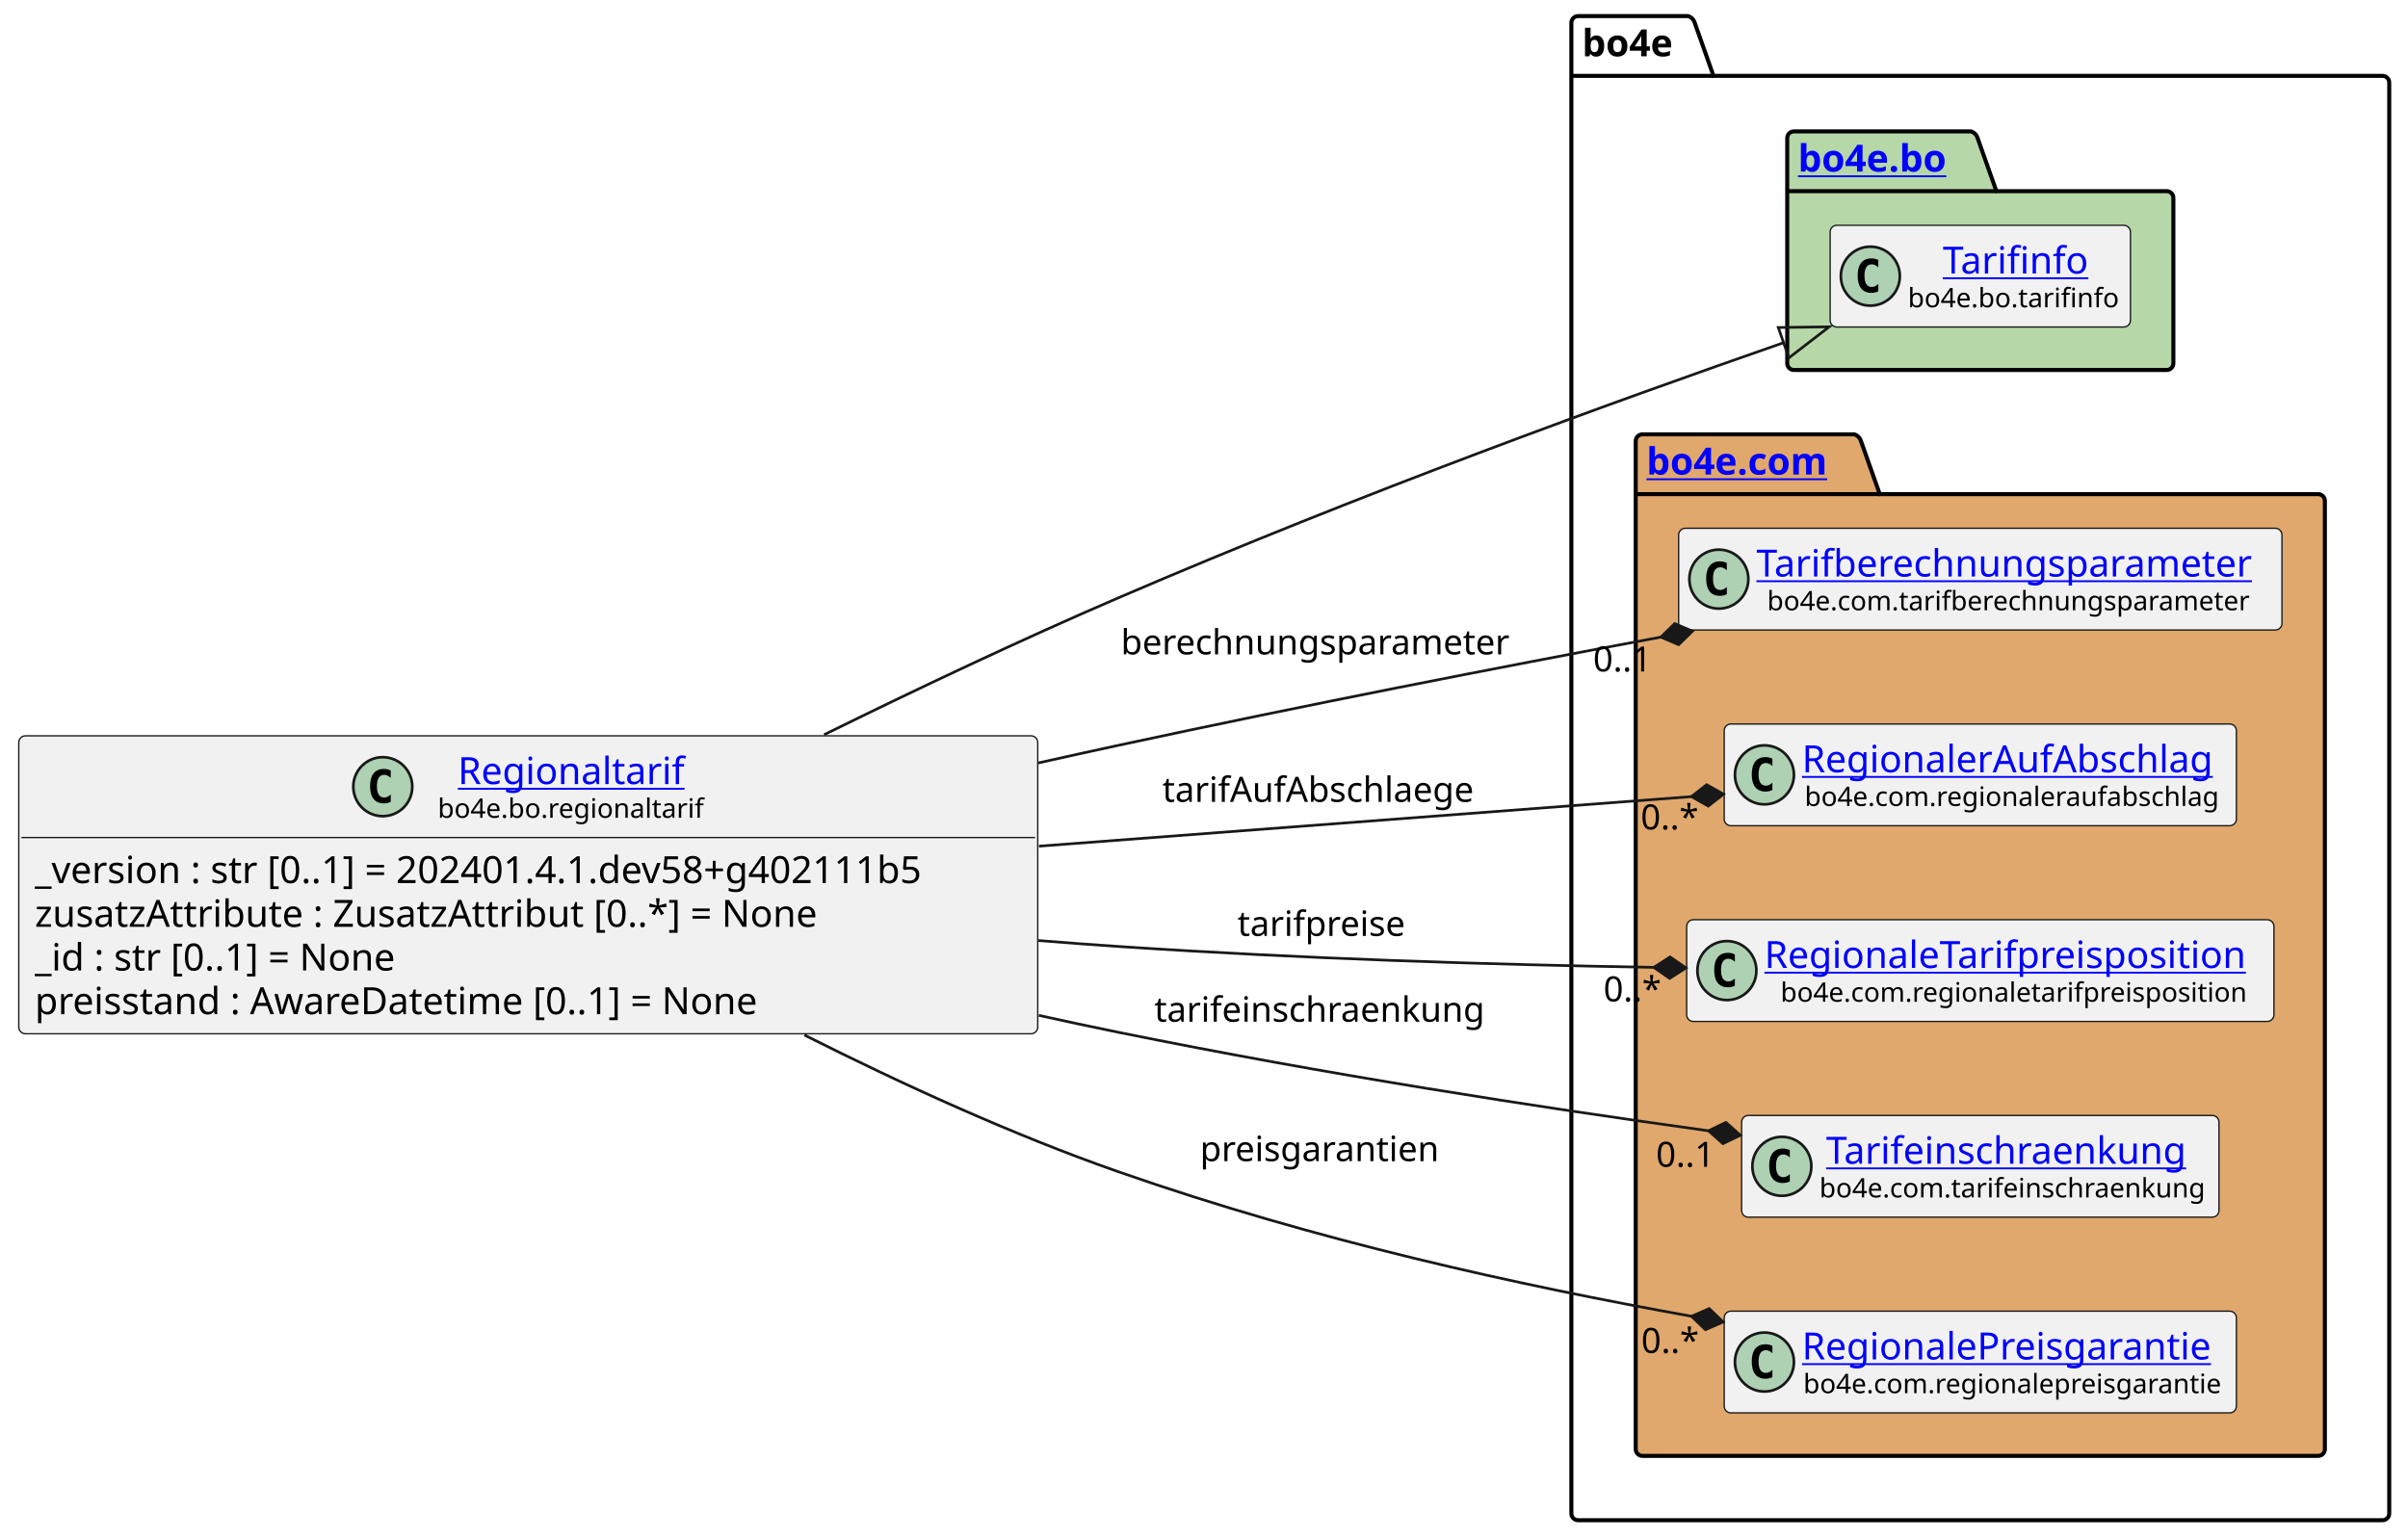
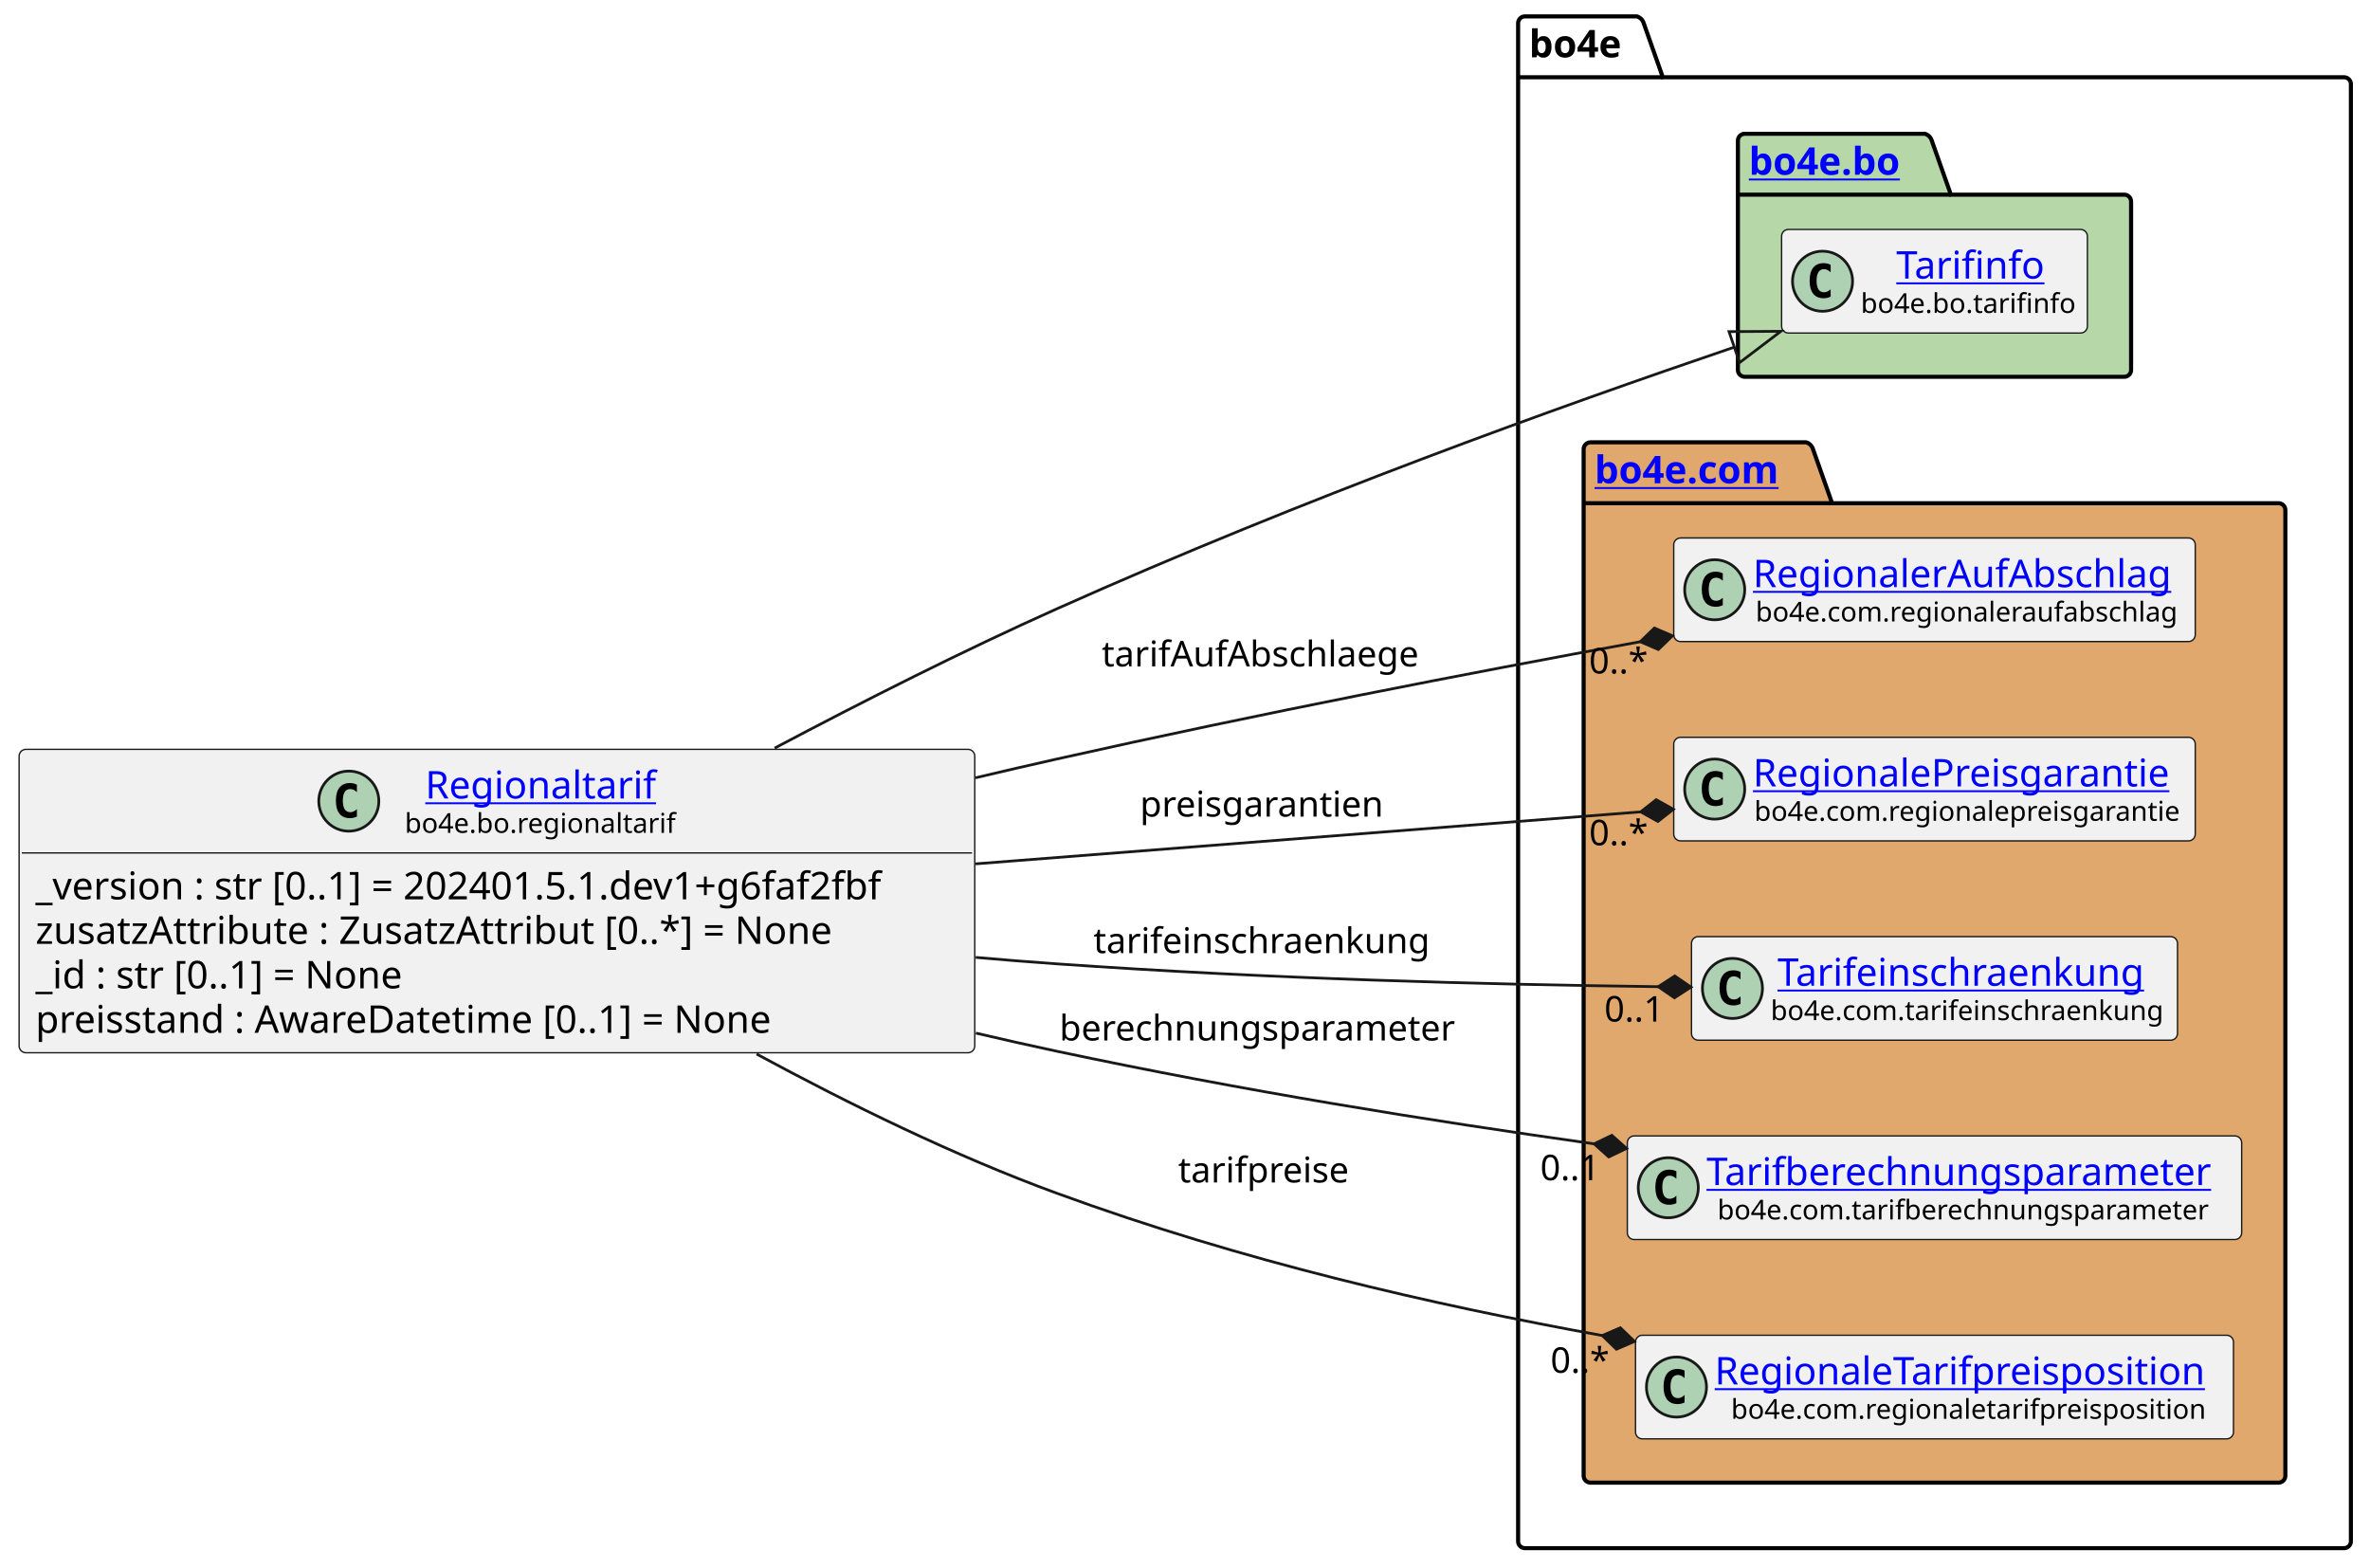
- <svg xmlns="http://www.w3.org/2000/svg" xmlns:xlink="http://www.w3.org/1999/xlink" contentStyleType="text/css" height="574px" preserveAspectRatio="none" style="width:898px;height:574px;background:#FFFFFF;" version="1.1" viewBox="0 0 898 574" width="898px" zoomAndPan="magnify">
+ <svg xmlns="http://www.w3.org/2000/svg" xmlns:xlink="http://www.w3.org/1999/xlink" contentStyleType="text/css" height="574px" preserveAspectRatio="none" style="width:868px;height:574px;background:#FFFFFF;" version="1.1" viewBox="0 0 868 574" width="868px" zoomAndPan="magnify">
  <defs />
  <g>
    <g id="cluster_bo4e">
-       <path d="M588.5,6 L629.5,6 A3.75,3.75 0 0 1 632,8.5 L639,28.297 L888.5,28.297 A2.5,2.5 0 0 1 891,30.797 L891,564.5 A2.5,2.5 0 0 1 888.5,567 L588.5,567 A2.5,2.5 0 0 1 586,564.5 L586,8.5 A2.5,2.5 0 0 1 588.5,6 " fill="none" style="stroke:#000000;stroke-width:1.5;" />
-       <line style="stroke:#000000;stroke-width:1.5;" x1="586" x2="639" y1="28.297" y2="28.297" />
-       <text fill="#000000" font-family="sans-serif" font-size="14" font-weight="bold" lengthAdjust="spacing" textLength="40" x="590" y="20.995">bo4e</text>
+       <path d="M558.5,6 L599.5,6 A3.75,3.75 0 0 1 602,8.5 L609,28.297 L858.5,28.297 A2.5,2.5 0 0 1 861,30.797 L861,564.5 A2.5,2.5 0 0 1 858.5,567 L558.5,567 A2.5,2.5 0 0 1 556,564.5 L556,8.5 A2.5,2.5 0 0 1 558.5,6 " fill="none" style="stroke:#000000;stroke-width:1.5;" />
+       <line style="stroke:#000000;stroke-width:1.5;" x1="556" x2="609" y1="28.297" y2="28.297" />
+       <text fill="#000000" font-family="sans-serif" font-size="14" font-weight="bold" lengthAdjust="spacing" textLength="40" x="560" y="20.995">bo4e</text>
    </g>
    <g id="cluster_bo">
-       <path d="M669,49 L735,49 A3.75,3.75 0 0 1 737.5,51.5 L744.5,71.297 L808,71.297 A2.5,2.5 0 0 1 810.5,73.797 L810.5,135.5 A2.5,2.5 0 0 1 808,138 L669,138 A2.5,2.5 0 0 1 666.5,135.5 L666.5,51.5 A2.5,2.5 0 0 1 669,49 " fill="#B6D7A8" style="stroke:#000000;stroke-width:1.5;" />
-       <line style="stroke:#000000;stroke-width:1.5;" x1="666.5" x2="744.5" y1="71.297" y2="71.297" />
+       <path d="M639,49 L705,49 A3.75,3.75 0 0 1 707.5,51.5 L714.5,71.297 L778,71.297 A2.5,2.5 0 0 1 780.5,73.797 L780.5,135.5 A2.5,2.5 0 0 1 778,138 L639,138 A2.5,2.5 0 0 1 636.5,135.5 L636.5,51.5 A2.5,2.5 0 0 1 639,49 " fill="#B6D7A8" style="stroke:#000000;stroke-width:1.5;" />
+       <line style="stroke:#000000;stroke-width:1.5;" x1="636.5" x2="714.5" y1="71.297" y2="71.297" />
      <a href="https://bo4e.github.io/BO4E-python/latest/api/bo4e.bo.html" target="_top" title="https://bo4e.github.io/BO4E-python/latest/api/bo4e.bo.html" xlink:actuate="onRequest" xlink:href="https://bo4e.github.io/BO4E-python/latest/api/bo4e.bo.html" xlink:show="new" xlink:title="https://bo4e.github.io/BO4E-python/latest/api/bo4e.bo.html" xlink:type="simple">
-         <text fill="#0000FF" font-family="sans-serif" font-size="14" font-weight="bold" lengthAdjust="spacing" text-decoration="underline" textLength="65" x="670.5" y="63.995">bo4e.bo</text>
+         <text fill="#0000FF" font-family="sans-serif" font-size="14" font-weight="bold" lengthAdjust="spacing" text-decoration="underline" textLength="65" x="640.5" y="63.995">bo4e.bo</text>
      </a>
    </g>
    <g id="cluster_com">
-       <path d="M612.5,162 L691.5,162 A3.75,3.75 0 0 1 694,164.5 L701,184.297 L864.5,184.297 A2.5,2.5 0 0 1 867,186.797 L867,540.5 A2.5,2.5 0 0 1 864.5,543 L612.5,543 A2.5,2.5 0 0 1 610,540.5 L610,164.5 A2.5,2.5 0 0 1 612.5,162 " fill="#E0A86C" style="stroke:#000000;stroke-width:1.5;" />
-       <line style="stroke:#000000;stroke-width:1.5;" x1="610" x2="701" y1="184.297" y2="184.297" />
+       <path d="M582.5,162 L661.5,162 A3.75,3.75 0 0 1 664,164.5 L671,184.297 L834.5,184.297 A2.5,2.5 0 0 1 837,186.797 L837,540.5 A2.5,2.5 0 0 1 834.5,543 L582.5,543 A2.5,2.5 0 0 1 580,540.5 L580,164.5 A2.5,2.5 0 0 1 582.5,162 " fill="#E0A86C" style="stroke:#000000;stroke-width:1.5;" />
+       <line style="stroke:#000000;stroke-width:1.5;" x1="580" x2="671" y1="184.297" y2="184.297" />
      <a href="https://bo4e.github.io/BO4E-python/latest/api/bo4e.com.html" target="_top" title="https://bo4e.github.io/BO4E-python/latest/api/bo4e.com.html" xlink:actuate="onRequest" xlink:href="https://bo4e.github.io/BO4E-python/latest/api/bo4e.com.html" xlink:show="new" xlink:title="https://bo4e.github.io/BO4E-python/latest/api/bo4e.com.html" xlink:type="simple">
-         <text fill="#0000FF" font-family="sans-serif" font-size="14" font-weight="bold" lengthAdjust="spacing" text-decoration="underline" textLength="78" x="614" y="176.995">bo4e.com</text>
+         <text fill="#0000FF" font-family="sans-serif" font-size="14" font-weight="bold" lengthAdjust="spacing" text-decoration="underline" textLength="78" x="584" y="176.995">bo4e.com</text>
      </a>
    </g>
    <g id="elem_Tarifinfo">
-       <rect codeLine="11" fill="#F1F1F1" height="37.938" id="Tarifinfo" rx="2.5" ry="2.5" style="stroke:#181818;stroke-width:0.5;" width="112" x="682.5" y="84.03" />
-       <ellipse cx="697.5" cy="102.999" fill="#ADD1B2" rx="11" ry="11" style="stroke:#181818;stroke-width:1.0;" />
-       <path d="M700.469,108.639 Q699.891,108.936 699.25,109.077 Q698.609,109.233 697.906,109.233 Q695.406,109.233 694.078,107.593 Q692.766,105.936 692.766,102.811 Q692.766,99.686 694.078,98.03 Q695.406,96.374 697.906,96.374 Q698.609,96.374 699.25,96.53 Q699.906,96.686 700.469,96.983 L700.469,99.702 Q699.844,99.124 699.25,98.858 Q698.656,98.577 698.031,98.577 Q696.688,98.577 696,99.655 Q695.312,100.718 695.312,102.811 Q695.312,104.905 696,105.983 Q696.688,107.046 698.031,107.046 Q698.656,107.046 699.25,106.78 Q699.844,106.499 700.469,105.921 L700.469,108.639 Z " fill="#000000" />
+       <rect codeLine="11" fill="#F1F1F1" height="37.938" id="Tarifinfo" rx="2.5" ry="2.5" style="stroke:#181818;stroke-width:0.5;" width="112" x="652.5" y="84.03" />
+       <ellipse cx="667.5" cy="102.999" fill="#ADD1B2" rx="11" ry="11" style="stroke:#181818;stroke-width:1.0;" />
+       <path d="M670.469,108.639 Q669.891,108.936 669.25,109.077 Q668.609,109.233 667.906,109.233 Q665.406,109.233 664.078,107.593 Q662.766,105.936 662.766,102.811 Q662.766,99.686 664.078,98.03 Q665.406,96.374 667.906,96.374 Q668.609,96.374 669.25,96.53 Q669.906,96.686 670.469,96.983 L670.469,99.702 Q669.844,99.124 669.25,98.858 Q668.656,98.577 668.031,98.577 Q666.688,98.577 666,99.655 Q665.312,100.718 665.312,102.811 Q665.312,104.905 666,105.983 Q666.688,107.046 668.031,107.046 Q668.656,107.046 669.25,106.78 Q669.844,106.499 670.469,105.921 L670.469,108.639 Z " fill="#000000" />
      <a href="https://bo4e.github.io/BO4E-python/latest/api/bo4e.bo.html#bo4e.bo.tarifinfo.Tarifinfo" target="_top" title="https://bo4e.github.io/BO4E-python/latest/api/bo4e.bo.html#bo4e.bo.tarifinfo.Tarifinfo" xlink:actuate="onRequest" xlink:href="https://bo4e.github.io/BO4E-python/latest/api/bo4e.bo.html#bo4e.bo.tarifinfo.Tarifinfo" xlink:show="new" xlink:title="https://bo4e.github.io/BO4E-python/latest/api/bo4e.bo.html#bo4e.bo.tarifinfo.Tarifinfo" xlink:type="simple">
-         <text fill="#0000FF" font-family="sans-serif" font-size="14" lengthAdjust="spacing" text-decoration="underline" textLength="54" x="724.5" y="102.025">Tarifinfo</text>
+         <text fill="#0000FF" font-family="sans-serif" font-size="14" lengthAdjust="spacing" text-decoration="underline" textLength="54" x="694.5" y="102.025">Tarifinfo</text>
      </a>
-       <text fill="#000000" font-family="sans-serif" font-size="10" lengthAdjust="spacing" textLength="80" x="711.5" y="114.609">bo4e.bo.tarifinfo</text>
+       <text fill="#000000" font-family="sans-serif" font-size="10" lengthAdjust="spacing" textLength="80" x="681.5" y="114.609">bo4e.bo.tarifinfo</text>
+     </g>
+     <g id="elem_RegionalerAufAbschlag">
+       <rect codeLine="14" fill="#F1F1F1" height="37.938" id="RegionalerAufAbschlag" rx="2.5" ry="2.5" style="stroke:#181818;stroke-width:0.5;" width="191" x="613" y="197.03" />
+       <ellipse cx="628" cy="215.999" fill="#ADD1B2" rx="11" ry="11" style="stroke:#181818;stroke-width:1.0;" />
+       <path d="M630.969,221.639 Q630.391,221.936 629.75,222.077 Q629.109,222.233 628.406,222.233 Q625.906,222.233 624.578,220.593 Q623.266,218.936 623.266,215.811 Q623.266,212.686 624.578,211.03 Q625.906,209.374 628.406,209.374 Q629.109,209.374 629.75,209.53 Q630.406,209.686 630.969,209.983 L630.969,212.702 Q630.344,212.124 629.75,211.858 Q629.156,211.577 628.531,211.577 Q627.188,211.577 626.5,212.655 Q625.812,213.718 625.812,215.811 Q625.812,217.905 626.5,218.983 Q627.188,220.046 628.531,220.046 Q629.156,220.046 629.75,219.78 Q630.344,219.499 630.969,218.921 L630.969,221.639 Z " fill="#000000" />
+       <a href="https://bo4e.github.io/BO4E-python/latest/api/bo4e.com.html#bo4e.com.regionaleraufabschlag.RegionalerAufAbschlag" target="_top" title="https://bo4e.github.io/BO4E-python/latest/api/bo4e.com.html#bo4e.com.regionaleraufabschlag.RegionalerAufAbschlag" xlink:actuate="onRequest" xlink:href="https://bo4e.github.io/BO4E-python/latest/api/bo4e.com.html#bo4e.com.regionaleraufabschlag.RegionalerAufAbschlag" xlink:show="new" xlink:title="https://bo4e.github.io/BO4E-python/latest/api/bo4e.com.html#bo4e.com.regionaleraufabschlag.RegionalerAufAbschlag" xlink:type="simple">
+         <text fill="#0000FF" font-family="sans-serif" font-size="14" lengthAdjust="spacing" text-decoration="underline" textLength="159" x="642" y="215.025">RegionalerAufAbschlag</text>
+       </a>
+       <text fill="#000000" font-family="sans-serif" font-size="10" lengthAdjust="spacing" textLength="157" x="643" y="227.609">bo4e.com.regionaleraufabschlag</text>
+     </g>
+     <g id="elem_RegionalePreisgarantie">
+       <rect codeLine="15" fill="#F1F1F1" height="37.938" id="RegionalePreisgarantie" rx="2.5" ry="2.5" style="stroke:#181818;stroke-width:0.5;" width="191" x="613" y="270.03" />
+       <ellipse cx="628" cy="288.999" fill="#ADD1B2" rx="11" ry="11" style="stroke:#181818;stroke-width:1.0;" />
+       <path d="M630.969,294.639 Q630.391,294.936 629.75,295.077 Q629.109,295.233 628.406,295.233 Q625.906,295.233 624.578,293.592 Q623.266,291.936 623.266,288.811 Q623.266,285.686 624.578,284.03 Q625.906,282.374 628.406,282.374 Q629.109,282.374 629.75,282.53 Q630.406,282.686 630.969,282.983 L630.969,285.702 Q630.344,285.124 629.75,284.858 Q629.156,284.577 628.531,284.577 Q627.188,284.577 626.5,285.655 Q625.812,286.717 625.812,288.811 Q625.812,290.905 626.5,291.983 Q627.188,293.046 628.531,293.046 Q629.156,293.046 629.75,292.78 Q630.344,292.499 630.969,291.921 L630.969,294.639 Z " fill="#000000" />
+       <a href="https://bo4e.github.io/BO4E-python/latest/api/bo4e.com.html#bo4e.com.regionalepreisgarantie.RegionalePreisgarantie" target="_top" title="https://bo4e.github.io/BO4E-python/latest/api/bo4e.com.html#bo4e.com.regionalepreisgarantie.RegionalePreisgarantie" xlink:actuate="onRequest" xlink:href="https://bo4e.github.io/BO4E-python/latest/api/bo4e.com.html#bo4e.com.regionalepreisgarantie.RegionalePreisgarantie" xlink:show="new" xlink:title="https://bo4e.github.io/BO4E-python/latest/api/bo4e.com.html#bo4e.com.regionalepreisgarantie.RegionalePreisgarantie" xlink:type="simple">
+         <text fill="#0000FF" font-family="sans-serif" font-size="14" lengthAdjust="spacing" text-decoration="underline" textLength="159" x="642" y="288.025">RegionalePreisgarantie</text>
+       </a>
+       <text fill="#000000" font-family="sans-serif" font-size="10" lengthAdjust="spacing" textLength="158" x="642.5" y="300.609">bo4e.com.regionalepreisgarantie</text>
+     </g>
+     <g id="elem_Tarifeinschraenkung">
+       <rect codeLine="16" fill="#F1F1F1" height="37.938" id="Tarifeinschraenkung" rx="2.5" ry="2.5" style="stroke:#181818;stroke-width:0.5;" width="178" x="619.5" y="343.03" />
+       <ellipse cx="634.5" cy="361.999" fill="#ADD1B2" rx="11" ry="11" style="stroke:#181818;stroke-width:1.0;" />
+       <path d="M637.469,367.639 Q636.891,367.936 636.25,368.077 Q635.609,368.233 634.906,368.233 Q632.406,368.233 631.078,366.592 Q629.766,364.936 629.766,361.811 Q629.766,358.686 631.078,357.03 Q632.406,355.374 634.906,355.374 Q635.609,355.374 636.25,355.53 Q636.906,355.686 637.469,355.983 L637.469,358.702 Q636.844,358.124 636.25,357.858 Q635.656,357.577 635.031,357.577 Q633.688,357.577 633,358.655 Q632.312,359.717 632.312,361.811 Q632.312,363.905 633,364.983 Q633.688,366.046 635.031,366.046 Q635.656,366.046 636.25,365.78 Q636.844,365.499 637.469,364.921 L637.469,367.639 Z " fill="#000000" />
+       <a href="https://bo4e.github.io/BO4E-python/latest/api/bo4e.com.html#bo4e.com.tarifeinschraenkung.Tarifeinschraenkung" target="_top" title="https://bo4e.github.io/BO4E-python/latest/api/bo4e.com.html#bo4e.com.tarifeinschraenkung.Tarifeinschraenkung" xlink:actuate="onRequest" xlink:href="https://bo4e.github.io/BO4E-python/latest/api/bo4e.com.html#bo4e.com.tarifeinschraenkung.Tarifeinschraenkung" xlink:show="new" xlink:title="https://bo4e.github.io/BO4E-python/latest/api/bo4e.com.html#bo4e.com.tarifeinschraenkung.Tarifeinschraenkung" xlink:type="simple">
+         <text fill="#0000FF" font-family="sans-serif" font-size="14" lengthAdjust="spacing" text-decoration="underline" textLength="141" x="651" y="361.025">Tarifeinschraenkung</text>
+       </a>
+       <text fill="#000000" font-family="sans-serif" font-size="10" lengthAdjust="spacing" textLength="146" x="648.5" y="373.609">bo4e.com.tarifeinschraenkung</text>
    </g>
    <g id="elem_Tarifberechnungsparameter">
-       <rect codeLine="14" fill="#F1F1F1" height="37.938" id="Tarifberechnungsparameter" rx="2.5" ry="2.5" style="stroke:#181818;stroke-width:0.5;" width="225" x="626" y="197.03" />
-       <ellipse cx="641" cy="215.999" fill="#ADD1B2" rx="11" ry="11" style="stroke:#181818;stroke-width:1.0;" />
-       <path d="M643.969,221.639 Q643.391,221.936 642.75,222.077 Q642.109,222.233 641.406,222.233 Q638.906,222.233 637.578,220.593 Q636.266,218.936 636.266,215.811 Q636.266,212.686 637.578,211.03 Q638.906,209.374 641.406,209.374 Q642.109,209.374 642.75,209.53 Q643.406,209.686 643.969,209.983 L643.969,212.702 Q643.344,212.124 642.75,211.858 Q642.156,211.577 641.531,211.577 Q640.188,211.577 639.5,212.655 Q638.812,213.718 638.812,215.811 Q638.812,217.905 639.5,218.983 Q640.188,220.046 641.531,220.046 Q642.156,220.046 642.75,219.78 Q643.344,219.499 643.969,218.921 L643.969,221.639 Z " fill="#000000" />
+       <rect codeLine="17" fill="#F1F1F1" height="37.938" id="Tarifberechnungsparameter" rx="2.5" ry="2.5" style="stroke:#181818;stroke-width:0.5;" width="225" x="596" y="416.03" />
+       <ellipse cx="611" cy="434.999" fill="#ADD1B2" rx="11" ry="11" style="stroke:#181818;stroke-width:1.0;" />
+       <path d="M613.969,440.639 Q613.391,440.936 612.75,441.077 Q612.109,441.233 611.406,441.233 Q608.906,441.233 607.578,439.592 Q606.266,437.936 606.266,434.811 Q606.266,431.686 607.578,430.03 Q608.906,428.374 611.406,428.374 Q612.109,428.374 612.75,428.53 Q613.406,428.686 613.969,428.983 L613.969,431.702 Q613.344,431.124 612.75,430.858 Q612.156,430.577 611.531,430.577 Q610.188,430.577 609.5,431.655 Q608.812,432.717 608.812,434.811 Q608.812,436.905 609.5,437.983 Q610.188,439.046 611.531,439.046 Q612.156,439.046 612.75,438.78 Q613.344,438.499 613.969,437.921 L613.969,440.639 Z " fill="#000000" />
      <a href="https://bo4e.github.io/BO4E-python/latest/api/bo4e.com.html#bo4e.com.tarifberechnungsparameter.Tarifberechnungsparameter" target="_top" title="https://bo4e.github.io/BO4E-python/latest/api/bo4e.com.html#bo4e.com.tarifberechnungsparameter.Tarifberechnungsparameter" xlink:actuate="onRequest" xlink:href="https://bo4e.github.io/BO4E-python/latest/api/bo4e.com.html#bo4e.com.tarifberechnungsparameter.Tarifberechnungsparameter" xlink:show="new" xlink:title="https://bo4e.github.io/BO4E-python/latest/api/bo4e.com.html#bo4e.com.tarifberechnungsparameter.Tarifberechnungsparameter" xlink:type="simple">
-         <text fill="#0000FF" font-family="sans-serif" font-size="14" lengthAdjust="spacing" text-decoration="underline" textLength="193" x="655" y="215.025">Tarifberechnungsparameter</text>
+         <text fill="#0000FF" font-family="sans-serif" font-size="14" lengthAdjust="spacing" text-decoration="underline" textLength="193" x="625" y="434.025">Tarifberechnungsparameter</text>
      </a>
-       <text fill="#000000" font-family="sans-serif" font-size="10" lengthAdjust="spacing" textLength="185" x="659" y="227.609">bo4e.com.tarifberechnungsparameter</text>
-     </g>
-     <g id="elem_RegionalerAufAbschlag">
-       <rect codeLine="15" fill="#F1F1F1" height="37.938" id="RegionalerAufAbschlag" rx="2.5" ry="2.5" style="stroke:#181818;stroke-width:0.5;" width="191" x="643" y="270.03" />
-       <ellipse cx="658" cy="288.999" fill="#ADD1B2" rx="11" ry="11" style="stroke:#181818;stroke-width:1.0;" />
-       <path d="M660.969,294.639 Q660.391,294.936 659.75,295.077 Q659.109,295.233 658.406,295.233 Q655.906,295.233 654.578,293.592 Q653.266,291.936 653.266,288.811 Q653.266,285.686 654.578,284.03 Q655.906,282.374 658.406,282.374 Q659.109,282.374 659.75,282.53 Q660.406,282.686 660.969,282.983 L660.969,285.702 Q660.344,285.124 659.75,284.858 Q659.156,284.577 658.531,284.577 Q657.188,284.577 656.5,285.655 Q655.812,286.717 655.812,288.811 Q655.812,290.905 656.5,291.983 Q657.188,293.046 658.531,293.046 Q659.156,293.046 659.75,292.78 Q660.344,292.499 660.969,291.921 L660.969,294.639 Z " fill="#000000" />
-       <a href="https://bo4e.github.io/BO4E-python/latest/api/bo4e.com.html#bo4e.com.regionaleraufabschlag.RegionalerAufAbschlag" target="_top" title="https://bo4e.github.io/BO4E-python/latest/api/bo4e.com.html#bo4e.com.regionaleraufabschlag.RegionalerAufAbschlag" xlink:actuate="onRequest" xlink:href="https://bo4e.github.io/BO4E-python/latest/api/bo4e.com.html#bo4e.com.regionaleraufabschlag.RegionalerAufAbschlag" xlink:show="new" xlink:title="https://bo4e.github.io/BO4E-python/latest/api/bo4e.com.html#bo4e.com.regionaleraufabschlag.RegionalerAufAbschlag" xlink:type="simple">
-         <text fill="#0000FF" font-family="sans-serif" font-size="14" lengthAdjust="spacing" text-decoration="underline" textLength="159" x="672" y="288.025">RegionalerAufAbschlag</text>
-       </a>
-       <text fill="#000000" font-family="sans-serif" font-size="10" lengthAdjust="spacing" textLength="157" x="673" y="300.609">bo4e.com.regionaleraufabschlag</text>
+       <text fill="#000000" font-family="sans-serif" font-size="10" lengthAdjust="spacing" textLength="185" x="629" y="446.609">bo4e.com.tarifberechnungsparameter</text>
    </g>
    <g id="elem_RegionaleTarifpreisposition">
-       <rect codeLine="16" fill="#F1F1F1" height="37.938" id="RegionaleTarifpreisposition" rx="2.5" ry="2.5" style="stroke:#181818;stroke-width:0.5;" width="219" x="629" y="343.03" />
-       <ellipse cx="644" cy="361.999" fill="#ADD1B2" rx="11" ry="11" style="stroke:#181818;stroke-width:1.0;" />
-       <path d="M646.969,367.639 Q646.391,367.936 645.75,368.077 Q645.109,368.233 644.406,368.233 Q641.906,368.233 640.578,366.592 Q639.266,364.936 639.266,361.811 Q639.266,358.686 640.578,357.03 Q641.906,355.374 644.406,355.374 Q645.109,355.374 645.75,355.53 Q646.406,355.686 646.969,355.983 L646.969,358.702 Q646.344,358.124 645.75,357.858 Q645.156,357.577 644.531,357.577 Q643.188,357.577 642.5,358.655 Q641.812,359.717 641.812,361.811 Q641.812,363.905 642.5,364.983 Q643.188,366.046 644.531,366.046 Q645.156,366.046 645.75,365.78 Q646.344,365.499 646.969,364.921 L646.969,367.639 Z " fill="#000000" />
+       <rect codeLine="18" fill="#F1F1F1" height="37.938" id="RegionaleTarifpreisposition" rx="2.5" ry="2.5" style="stroke:#181818;stroke-width:0.5;" width="219" x="599" y="489.03" />
+       <ellipse cx="614" cy="507.999" fill="#ADD1B2" rx="11" ry="11" style="stroke:#181818;stroke-width:1.0;" />
+       <path d="M616.969,513.639 Q616.391,513.936 615.75,514.077 Q615.109,514.233 614.406,514.233 Q611.906,514.233 610.578,512.592 Q609.266,510.936 609.266,507.811 Q609.266,504.686 610.578,503.03 Q611.906,501.374 614.406,501.374 Q615.109,501.374 615.75,501.53 Q616.406,501.686 616.969,501.983 L616.969,504.702 Q616.344,504.124 615.75,503.858 Q615.156,503.577 614.531,503.577 Q613.188,503.577 612.5,504.655 Q611.812,505.717 611.812,507.811 Q611.812,509.905 612.5,510.983 Q613.188,512.046 614.531,512.046 Q615.156,512.046 615.75,511.78 Q616.344,511.499 616.969,510.921 L616.969,513.639 Z " fill="#000000" />
      <a href="https://bo4e.github.io/BO4E-python/latest/api/bo4e.com.html#bo4e.com.regionaletarifpreisposition.RegionaleTarifpreisposition" target="_top" title="https://bo4e.github.io/BO4E-python/latest/api/bo4e.com.html#bo4e.com.regionaletarifpreisposition.RegionaleTarifpreisposition" xlink:actuate="onRequest" xlink:href="https://bo4e.github.io/BO4E-python/latest/api/bo4e.com.html#bo4e.com.regionaletarifpreisposition.RegionaleTarifpreisposition" xlink:show="new" xlink:title="https://bo4e.github.io/BO4E-python/latest/api/bo4e.com.html#bo4e.com.regionaletarifpreisposition.RegionaleTarifpreisposition" xlink:type="simple">
-         <text fill="#0000FF" font-family="sans-serif" font-size="14" lengthAdjust="spacing" text-decoration="underline" textLength="187" x="658" y="361.025">RegionaleTarifpreisposition</text>
+         <text fill="#0000FF" font-family="sans-serif" font-size="14" lengthAdjust="spacing" text-decoration="underline" textLength="187" x="628" y="507.025">RegionaleTarifpreisposition</text>
      </a>
-       <text fill="#000000" font-family="sans-serif" font-size="10" lengthAdjust="spacing" textLength="175" x="664" y="373.609">bo4e.com.regionaletarifpreisposition</text>
-     </g>
-     <g id="elem_Tarifeinschraenkung">
-       <rect codeLine="17" fill="#F1F1F1" height="37.938" id="Tarifeinschraenkung" rx="2.5" ry="2.5" style="stroke:#181818;stroke-width:0.5;" width="178" x="649.5" y="416.03" />
-       <ellipse cx="664.5" cy="434.999" fill="#ADD1B2" rx="11" ry="11" style="stroke:#181818;stroke-width:1.0;" />
-       <path d="M667.469,440.639 Q666.891,440.936 666.25,441.077 Q665.609,441.233 664.906,441.233 Q662.406,441.233 661.078,439.592 Q659.766,437.936 659.766,434.811 Q659.766,431.686 661.078,430.03 Q662.406,428.374 664.906,428.374 Q665.609,428.374 666.25,428.53 Q666.906,428.686 667.469,428.983 L667.469,431.702 Q666.844,431.124 666.25,430.858 Q665.656,430.577 665.031,430.577 Q663.688,430.577 663,431.655 Q662.312,432.717 662.312,434.811 Q662.312,436.905 663,437.983 Q663.688,439.046 665.031,439.046 Q665.656,439.046 666.25,438.78 Q666.844,438.499 667.469,437.921 L667.469,440.639 Z " fill="#000000" />
-       <a href="https://bo4e.github.io/BO4E-python/latest/api/bo4e.com.html#bo4e.com.tarifeinschraenkung.Tarifeinschraenkung" target="_top" title="https://bo4e.github.io/BO4E-python/latest/api/bo4e.com.html#bo4e.com.tarifeinschraenkung.Tarifeinschraenkung" xlink:actuate="onRequest" xlink:href="https://bo4e.github.io/BO4E-python/latest/api/bo4e.com.html#bo4e.com.tarifeinschraenkung.Tarifeinschraenkung" xlink:show="new" xlink:title="https://bo4e.github.io/BO4E-python/latest/api/bo4e.com.html#bo4e.com.tarifeinschraenkung.Tarifeinschraenkung" xlink:type="simple">
-         <text fill="#0000FF" font-family="sans-serif" font-size="14" lengthAdjust="spacing" text-decoration="underline" textLength="141" x="681" y="434.025">Tarifeinschraenkung</text>
-       </a>
-       <text fill="#000000" font-family="sans-serif" font-size="10" lengthAdjust="spacing" textLength="146" x="678.5" y="446.609">bo4e.com.tarifeinschraenkung</text>
-     </g>
-     <g id="elem_RegionalePreisgarantie">
-       <rect codeLine="18" fill="#F1F1F1" height="37.938" id="RegionalePreisgarantie" rx="2.5" ry="2.5" style="stroke:#181818;stroke-width:0.5;" width="191" x="643" y="489.03" />
-       <ellipse cx="658" cy="507.999" fill="#ADD1B2" rx="11" ry="11" style="stroke:#181818;stroke-width:1.0;" />
-       <path d="M660.969,513.639 Q660.391,513.936 659.75,514.077 Q659.109,514.233 658.406,514.233 Q655.906,514.233 654.578,512.592 Q653.266,510.936 653.266,507.811 Q653.266,504.686 654.578,503.03 Q655.906,501.374 658.406,501.374 Q659.109,501.374 659.75,501.53 Q660.406,501.686 660.969,501.983 L660.969,504.702 Q660.344,504.124 659.75,503.858 Q659.156,503.577 658.531,503.577 Q657.188,503.577 656.5,504.655 Q655.812,505.717 655.812,507.811 Q655.812,509.905 656.5,510.983 Q657.188,512.046 658.531,512.046 Q659.156,512.046 659.75,511.78 Q660.344,511.499 660.969,510.921 L660.969,513.639 Z " fill="#000000" />
-       <a href="https://bo4e.github.io/BO4E-python/latest/api/bo4e.com.html#bo4e.com.regionalepreisgarantie.RegionalePreisgarantie" target="_top" title="https://bo4e.github.io/BO4E-python/latest/api/bo4e.com.html#bo4e.com.regionalepreisgarantie.RegionalePreisgarantie" xlink:actuate="onRequest" xlink:href="https://bo4e.github.io/BO4E-python/latest/api/bo4e.com.html#bo4e.com.regionalepreisgarantie.RegionalePreisgarantie" xlink:show="new" xlink:title="https://bo4e.github.io/BO4E-python/latest/api/bo4e.com.html#bo4e.com.regionalepreisgarantie.RegionalePreisgarantie" xlink:type="simple">
-         <text fill="#0000FF" font-family="sans-serif" font-size="14" lengthAdjust="spacing" text-decoration="underline" textLength="159" x="672" y="507.025">RegionalePreisgarantie</text>
-       </a>
-       <text fill="#000000" font-family="sans-serif" font-size="10" lengthAdjust="spacing" textLength="158" x="672.5" y="519.609">bo4e.com.regionalepreisgarantie</text>
+       <text fill="#000000" font-family="sans-serif" font-size="10" lengthAdjust="spacing" textLength="175" x="634" y="519.609">bo4e.com.regionaletarifpreisposition</text>
    </g>
    <g id="elem_Regionaltarif">
-       <rect codeLine="3" fill="#F1F1F1" height="111.125" id="Regionaltarif" rx="2.5" ry="2.5" style="stroke:#181818;stroke-width:0.5;" width="380" x="7" y="274.44" />
-       <ellipse cx="142.75" cy="293.409" fill="#ADD1B2" rx="11" ry="11" style="stroke:#181818;stroke-width:1.0;" />
-       <path d="M145.719,299.049 Q145.141,299.346 144.5,299.487 Q143.859,299.643 143.156,299.643 Q140.656,299.643 139.328,298.002 Q138.016,296.346 138.016,293.221 Q138.016,290.096 139.328,288.44 Q140.656,286.784 143.156,286.784 Q143.859,286.784 144.5,286.94 Q145.156,287.096 145.719,287.393 L145.719,290.112 Q145.094,289.534 144.5,289.268 Q143.906,288.987 143.281,288.987 Q141.938,288.987 141.25,290.065 Q140.562,291.127 140.562,293.221 Q140.562,295.315 141.25,296.393 Q141.938,297.456 143.281,297.456 Q143.906,297.456 144.5,297.19 Q145.094,296.909 145.719,296.331 L145.719,299.049 Z " fill="#000000" />
+       <rect codeLine="3" fill="#F1F1F1" height="111.125" id="Regionaltarif" rx="2.5" ry="2.5" style="stroke:#181818;stroke-width:0.5;" width="350" x="7" y="274.44" />
+       <ellipse cx="127.75" cy="293.409" fill="#ADD1B2" rx="11" ry="11" style="stroke:#181818;stroke-width:1.0;" />
+       <path d="M130.719,299.049 Q130.141,299.346 129.5,299.487 Q128.859,299.643 128.156,299.643 Q125.656,299.643 124.328,298.002 Q123.016,296.346 123.016,293.221 Q123.016,290.096 124.328,288.44 Q125.656,286.784 128.156,286.784 Q128.859,286.784 129.5,286.94 Q130.156,287.096 130.719,287.393 L130.719,290.112 Q130.094,289.534 129.5,289.268 Q128.906,288.987 128.281,288.987 Q126.938,288.987 126.25,290.065 Q125.562,291.127 125.562,293.221 Q125.562,295.315 126.25,296.393 Q126.938,297.456 128.281,297.456 Q128.906,297.456 129.5,297.19 Q130.094,296.909 130.719,296.331 L130.719,299.049 Z " fill="#000000" />
      <a href="https://bo4e.github.io/BO4E-python/latest/api/bo4e.bo.html#bo4e.bo.regionaltarif.Regionaltarif" target="_top" title="https://bo4e.github.io/BO4E-python/latest/api/bo4e.bo.html#bo4e.bo.regionaltarif.Regionaltarif" xlink:actuate="onRequest" xlink:href="https://bo4e.github.io/BO4E-python/latest/api/bo4e.bo.html#bo4e.bo.regionaltarif.Regionaltarif" xlink:show="new" xlink:title="https://bo4e.github.io/BO4E-python/latest/api/bo4e.bo.html#bo4e.bo.regionaltarif.Regionaltarif" xlink:type="simple">
-         <text fill="#0000FF" font-family="sans-serif" font-size="14" lengthAdjust="spacing" text-decoration="underline" textLength="85" x="170.75" y="292.435">Regionaltarif</text>
+         <text fill="#0000FF" font-family="sans-serif" font-size="14" lengthAdjust="spacing" text-decoration="underline" textLength="85" x="155.75" y="292.435">Regionaltarif</text>
      </a>
-       <text fill="#000000" font-family="sans-serif" font-size="10" lengthAdjust="spacing" textLength="100" x="163.25" y="305.019">bo4e.bo.regionaltarif</text>
-       <line style="stroke:#181818;stroke-width:0.5;" x1="8" x2="386" y1="312.377" y2="312.377" />
-       <text fill="#000000" font-family="sans-serif" font-size="14" lengthAdjust="spacing" textLength="368" x="13" y="329.373">_version : str [0..1] = 202401.4.1.dev58+g402111b5</text>
+       <text fill="#000000" font-family="sans-serif" font-size="10" lengthAdjust="spacing" textLength="100" x="148.25" y="305.019">bo4e.bo.regionaltarif</text>
+       <line style="stroke:#181818;stroke-width:0.5;" x1="8" x2="356" y1="312.377" y2="312.377" />
+       <text fill="#000000" font-family="sans-serif" font-size="14" lengthAdjust="spacing" textLength="338" x="13" y="329.373">_version : str [0..1] = 202401.5.1.dev1+g6faf2fbf</text>
      <text fill="#000000" font-family="sans-serif" font-size="14" lengthAdjust="spacing" textLength="311" x="13" y="345.67">zusatzAttribute : ZusatzAttribut [0..*] = None</text>
      <text fill="#000000" font-family="sans-serif" font-size="14" lengthAdjust="spacing" textLength="147" x="13" y="361.966">_id : str [0..1] = None</text>
      <text fill="#000000" font-family="sans-serif" font-size="14" lengthAdjust="spacing" textLength="288" x="13" y="378.263">preisstand : AwareDatetime [0..1] = None</text>
    </g>
    <g id="link_Regionaltarif_Tarifinfo">
-       <path codeLine="21" d="M307.33,274.02 C342.06,256.93 380.85,238.56 417,223 C508.55,183.6 600.74,150.226 665.14,127.816 " fill="none" id="Regionaltarif-to-Tarifinfo" style="stroke:#181818;stroke-width:1.0;" />
-       <polygon fill="none" points="682.14,121.9,663.168,122.149,667.112,133.482,682.14,121.9" style="stroke:#181818;stroke-width:1.0;" />
+       <path codeLine="21" d="M283.72,273.99 C316.26,256.76 352.78,238.31 387,223 C478.11,182.24 570.629,149.097 635.179,127.137 " fill="none" id="Regionaltarif-to-Tarifinfo" style="stroke:#181818;stroke-width:1.0;" />
+       <polygon fill="none" points="652.22,121.34,633.247,121.457,637.112,132.818,652.22,121.34" style="stroke:#181818;stroke-width:1.0;" />
    </g>
    <g id="link_Regionaltarif_Tarifberechnungsparameter">
-       <path codeLine="22" d="M387.22,284.55 C397.28,282.29 407.26,280.1 417,278 C488.19,262.67 556.875,249.318 619.375,237.618 " fill="none" id="Regionaltarif-to-Tarifberechnungsparameter" style="stroke:#181818;stroke-width:1.0;" />
-       <polygon fill="#181818" points="631.17,235.41,624.536,232.582,619.375,237.618,626.009,240.446,631.17,235.41" style="stroke:#181818;stroke-width:1.0;" />
-       <text fill="#000000" font-family="sans-serif" font-size="13" lengthAdjust="spacing" textLength="151" x="418" y="244.067">berechnungsparameter</text>
-       <text fill="#000000" font-family="sans-serif" font-size="13" lengthAdjust="spacing" textLength="24" x="594.118" y="250.428">0..1</text>
+       <path codeLine="22" d="M357.41,378.36 C367.4,380.71 377.31,382.94 387,385 C455.86,399.61 522.008,410.192 583.828,418.922 " fill="none" id="Regionaltarif-to-Tarifberechnungsparameter" style="stroke:#181818;stroke-width:1.0;" />
+       <polygon fill="#181818" points="595.71,420.6,590.328,415.8,583.828,418.922,589.21,423.722,595.71,420.6" style="stroke:#181818;stroke-width:1.0;" />
+       <text fill="#000000" font-family="sans-serif" font-size="13" lengthAdjust="spacing" textLength="151" x="388" y="381.067">berechnungsparameter</text>
+       <text fill="#000000" font-family="sans-serif" font-size="13" lengthAdjust="spacing" textLength="24" x="564.106" y="432.25">0..1</text>
    </g>
    <g id="link_Regionaltarif_RegionaleTarifpreisposition">
-       <path codeLine="23" d="M387.26,350.79 C397.31,351.61 407.27,352.35 417,353 C487.4,357.68 554.652,359.721 616.742,360.801 " fill="none" id="Regionaltarif-to-RegionaleTarifpreisposition" style="stroke:#181818;stroke-width:1.0;" />
-       <polygon fill="#181818" points="628.74,361.01,622.811,356.906,616.742,360.801,622.671,364.905,628.74,361.01" style="stroke:#181818;stroke-width:1.0;" />
-       <text fill="#000000" font-family="sans-serif" font-size="13" lengthAdjust="spacing" textLength="64" x="461.5" y="349.067">tarifpreise</text>
-       <text fill="#000000" font-family="sans-serif" font-size="13" lengthAdjust="spacing" textLength="23" x="597.972" y="373.498">0..*</text>
+       <path codeLine="23" d="M277.11,386.03 C310.88,404.32 349.81,423.4 387,437 C455.51,462.05 523.835,477.647 586.825,489.137 " fill="none" id="Regionaltarif-to-RegionaleTarifpreisposition" style="stroke:#181818;stroke-width:1.0;" />
+       <polygon fill="#181818" points="598.63,491.29,593.445,486.278,586.825,489.137,592.01,494.148,598.63,491.29" style="stroke:#181818;stroke-width:1.0;" />
+       <text fill="#000000" font-family="sans-serif" font-size="13" lengthAdjust="spacing" textLength="64" x="431.5" y="433.067">tarifpreise</text>
+       <text fill="#000000" font-family="sans-serif" font-size="13" lengthAdjust="spacing" textLength="23" x="567.855" y="502.771">0..*</text>
    </g>
    <g id="link_Regionaltarif_RegionalerAufAbschlag">
-       <path codeLine="24" d="M387.45,315.6 C473.83,309.04 560.325,302.47 630.775,297.11 " fill="none" id="Regionaltarif-to-RegionalerAufAbschlag" style="stroke:#181818;stroke-width:1.0;" />
-       <polygon fill="#181818" points="642.74,296.2,636.454,292.667,630.775,297.11,637.061,300.644,642.74,296.2" style="stroke:#181818;stroke-width:1.0;" />
-       <text fill="#000000" font-family="sans-serif" font-size="13" lengthAdjust="spacing" textLength="120" x="433.5" y="299.067">tarifAufAbschlaege</text>
-       <text fill="#000000" font-family="sans-serif" font-size="13" lengthAdjust="spacing" textLength="23" x="611.863" y="309.351">0..*</text>
+       <path codeLine="24" d="M357.28,284.86 C367.32,282.48 377.28,280.18 387,278 C462.49,261.09 536.797,246.755 600.737,235.025 " fill="none" id="Regionaltarif-to-RegionalerAufAbschlag" style="stroke:#181818;stroke-width:1.0;" />
+       <polygon fill="#181818" points="612.54,232.86,605.917,230.008,600.737,235.025,607.36,237.877,612.54,232.86" style="stroke:#181818;stroke-width:1.0;" />
+       <text fill="#000000" font-family="sans-serif" font-size="13" lengthAdjust="spacing" textLength="120" x="403.5" y="244.067">tarifAufAbschlaege</text>
+       <text fill="#000000" font-family="sans-serif" font-size="13" lengthAdjust="spacing" textLength="23" x="581.984" y="246.644">0..*</text>
    </g>
    <g id="link_Regionaltarif_RegionalePreisgarantie">
-       <path codeLine="25" d="M300,386.05 C336.16,404.24 377.65,423.25 417,437 C490.97,462.86 566.13,479.294 630.8,490.934 " fill="none" id="Regionaltarif-to-RegionalePreisgarantie" style="stroke:#181818;stroke-width:1.0;" />
-       <polygon fill="#181818" points="642.61,493.06,637.413,488.06,630.8,490.934,635.996,495.934,642.61,493.06" style="stroke:#181818;stroke-width:1.0;" />
-       <text fill="#000000" font-family="sans-serif" font-size="13" lengthAdjust="spacing" textLength="92" x="447.5" y="433.067">preisgarantien</text>
-       <text fill="#000000" font-family="sans-serif" font-size="13" lengthAdjust="spacing" textLength="23" x="612.059" y="504.608">0..*</text>
+       <path codeLine="25" d="M357.29,316.38 C442.54,309.71 529.866,302.885 600.907,297.335 " fill="none" id="Regionaltarif-to-RegionalePreisgarantie" style="stroke:#181818;stroke-width:1.0;" />
+       <polygon fill="#181818" points="612.87,296.4,606.577,292.88,600.907,297.335,607.2,300.855,612.87,296.4" style="stroke:#181818;stroke-width:1.0;" />
+       <text fill="#000000" font-family="sans-serif" font-size="13" lengthAdjust="spacing" textLength="92" x="417.5" y="299.067">preisgarantien</text>
+       <text fill="#000000" font-family="sans-serif" font-size="13" lengthAdjust="spacing" textLength="23" x="582.003" y="309.566">0..*</text>
    </g>
    <g id="link_Regionaltarif_Tarifeinschraenkung">
-       <path codeLine="26" d="M387.39,378.7 C397.38,380.91 407.3,383.03 417,385 C494.95,400.83 572.575,412.765 637.145,421.755 " fill="none" id="Regionaltarif-to-Tarifeinschraenkung" style="stroke:#181818;stroke-width:1.0;" />
-       <polygon fill="#181818" points="649.03,423.41,643.639,418.621,637.145,421.755,642.536,426.544,649.03,423.41" style="stroke:#181818;stroke-width:1.0;" />
-       <text fill="#000000" font-family="sans-serif" font-size="13" lengthAdjust="spacing" textLength="126" x="430.5" y="381.067">tarifeinschraenkung</text>
-       <text fill="#000000" font-family="sans-serif" font-size="13" lengthAdjust="spacing" textLength="24" x="617.578" y="435.182">0..1</text>
+       <path codeLine="26" d="M357.35,350.64 C367.37,351.52 377.31,352.32 387,353 C465.43,358.51 542.891,360.524 607.321,361.364 " fill="none" id="Regionaltarif-to-Tarifeinschraenkung" style="stroke:#181818;stroke-width:1.0;" />
+       <polygon fill="#181818" points="619.32,361.52,613.373,357.442,607.321,361.364,613.268,365.441,619.32,361.52" style="stroke:#181818;stroke-width:1.0;" />
+       <text fill="#000000" font-family="sans-serif" font-size="13" lengthAdjust="spacing" textLength="126" x="400.5" y="349.067">tarifeinschraenkung</text>
+       <text fill="#000000" font-family="sans-serif" font-size="13" lengthAdjust="spacing" textLength="24" x="587.573" y="374.13">0..1</text>
    </g>
  </g>
</svg>
